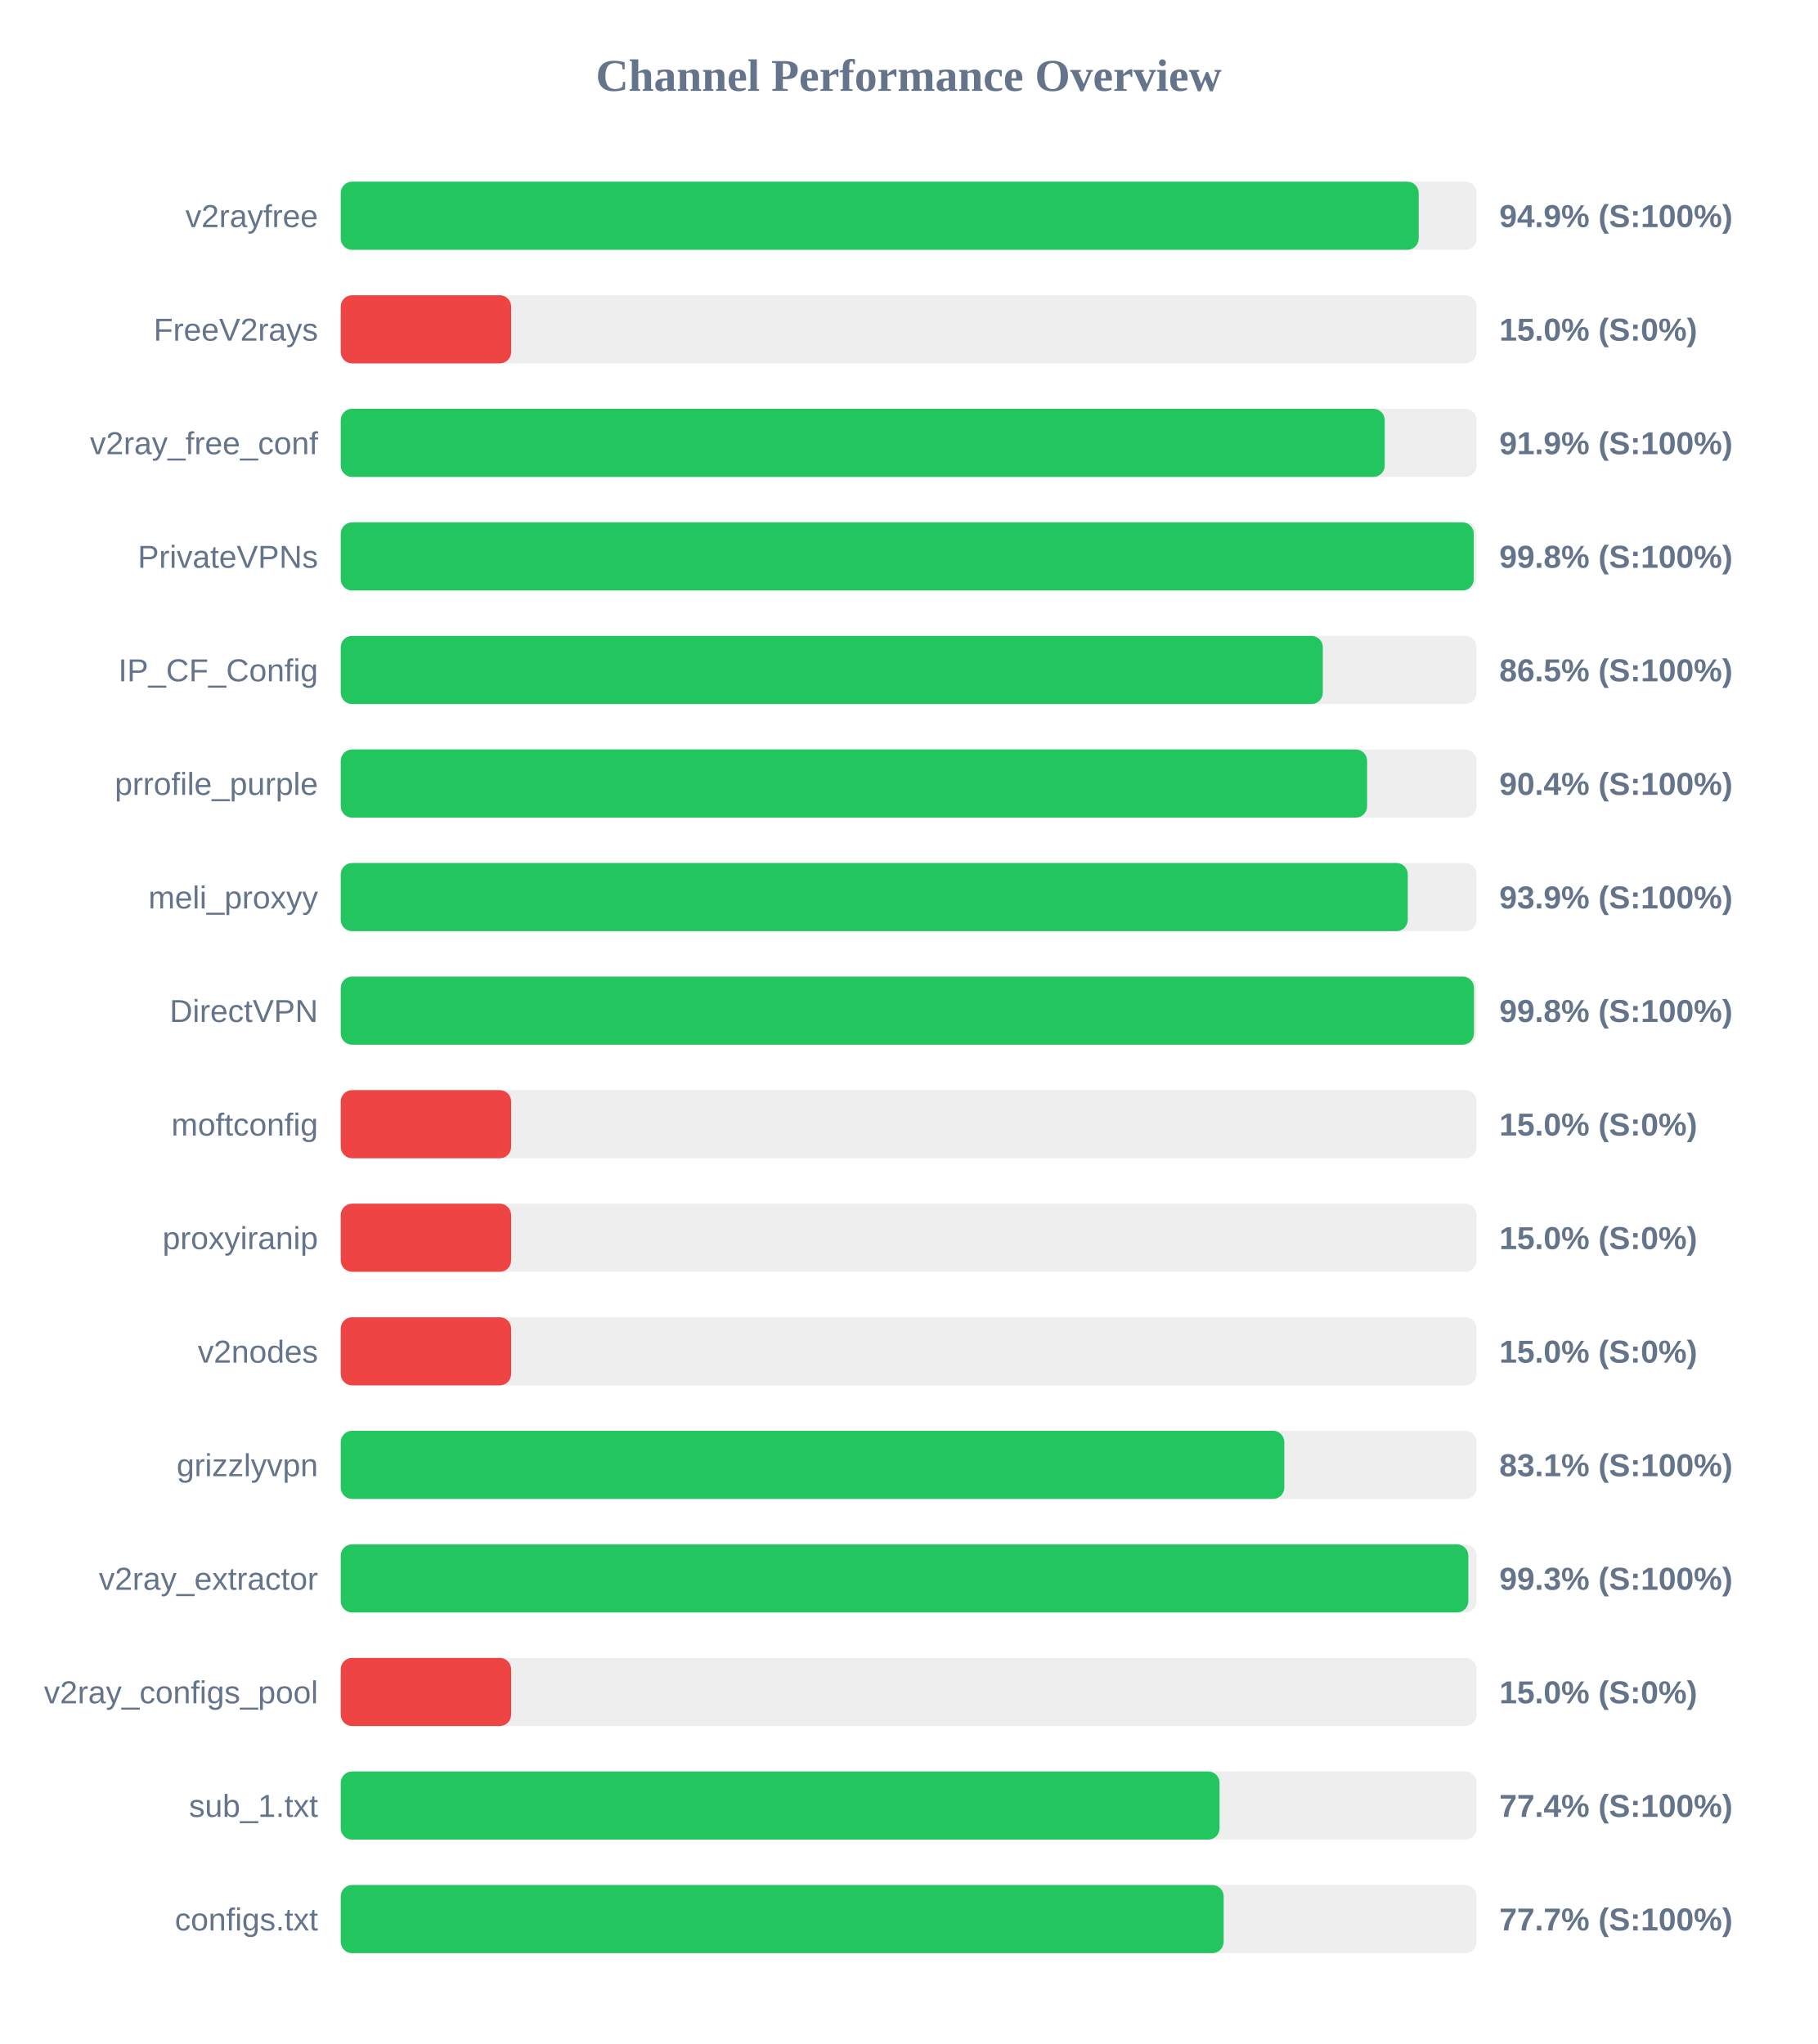
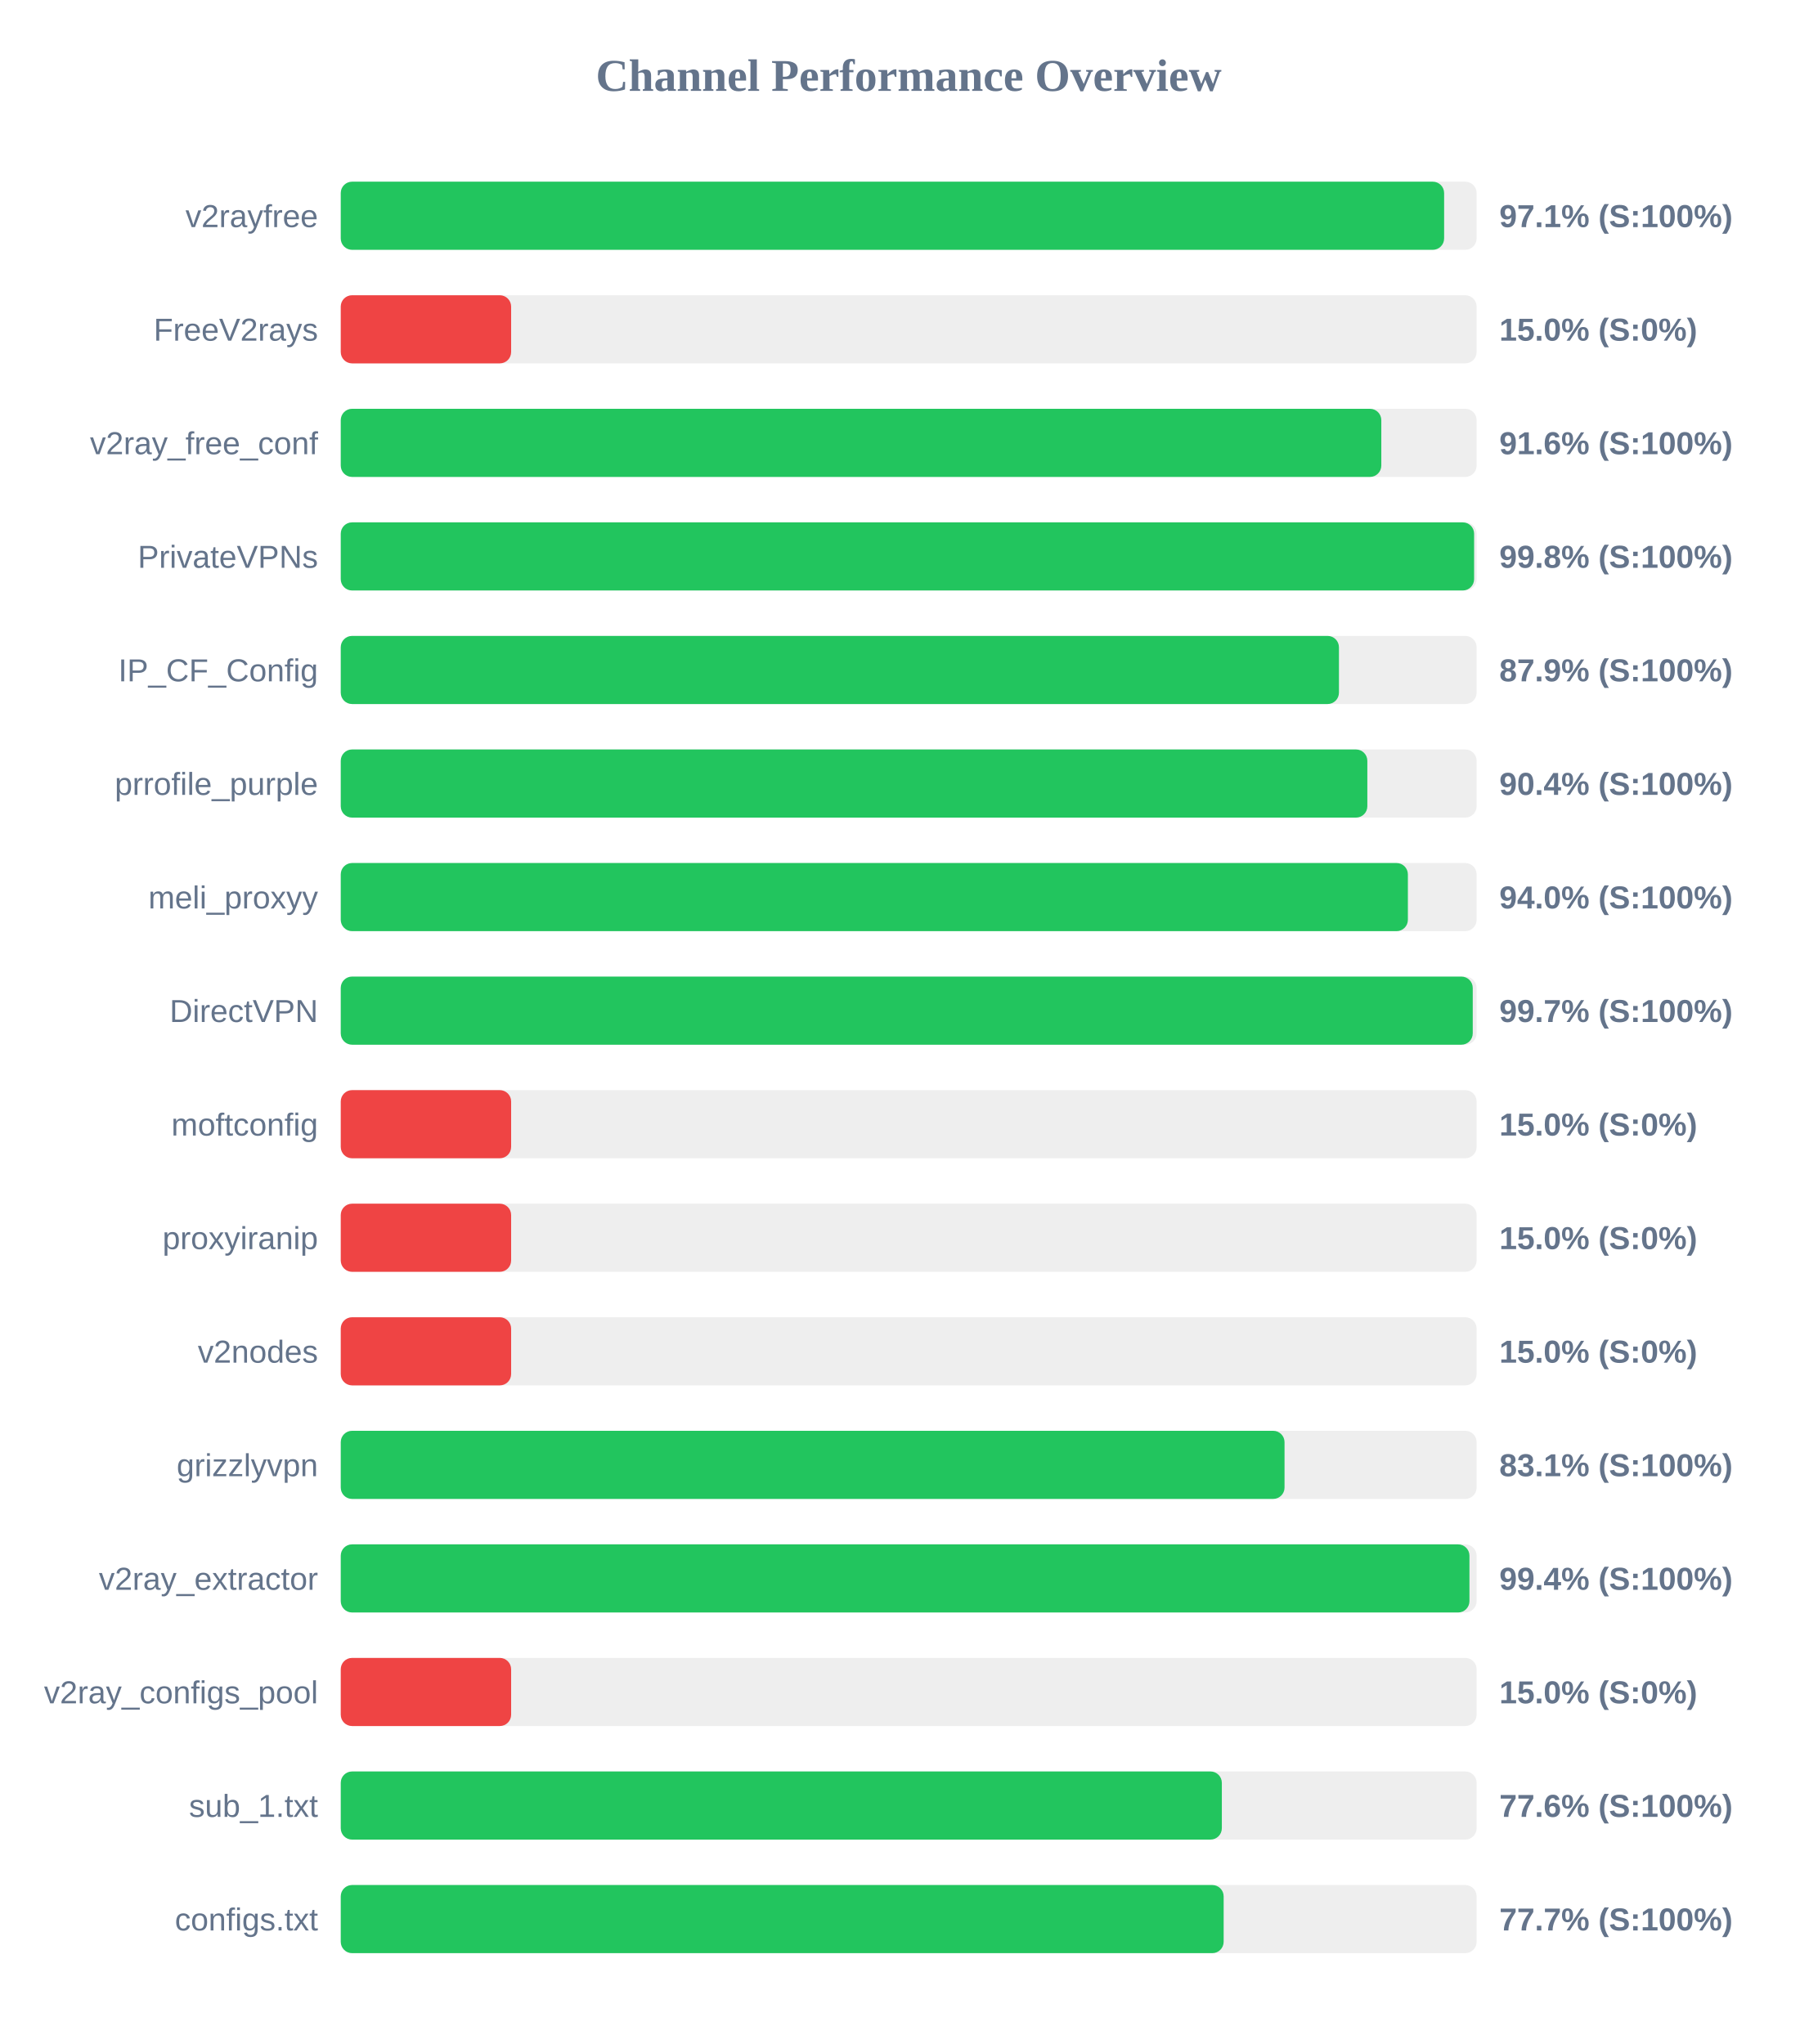
<svg xmlns="http://www.w3.org/2000/svg" width="800" height="900" version="1.1">
  <style>
        .row { font: 14px Arial; fill: #64748b; }
        .score { font: bold 14px Arial; fill: #64748b; }
    </style>
  <text x="400" y="40" text-anchor="middle" font-size="20px" font-weight="bold" fill="#64748b">Channel Performance Overview</text>
  <rect x="150" y="80" width="500" height="30" fill="#eee" rx="5" />
-   <rect x="150" y="80" width="474.5" height="30" fill="#22c55e" rx="5" />
+   <rect x="150" y="80" width="485.7" height="30" fill="#22c55e" rx="5" />
  <text x="140" y="100" text-anchor="end" class="row">v2rayfree</text>
-   <text x="660" y="100" text-anchor="start" class="score">94.9% (S:100%)</text>
+   <text x="660" y="100" text-anchor="start" class="score">97.1% (S:100%)</text>
  <rect x="150" y="130" width="500" height="30" fill="#eee" rx="5" />
  <rect x="150" y="130" width="75.0" height="30" fill="#ef4444" rx="5" />
  <text x="140" y="150" text-anchor="end" class="row">FreeV2rays</text>
  <text x="660" y="150" text-anchor="start" class="score">15.0% (S:0%)</text>
  <rect x="150" y="180" width="500" height="30" fill="#eee" rx="5" />
-   <rect x="150" y="180" width="459.55" height="30" fill="#22c55e" rx="5" />
+   <rect x="150" y="180" width="458.05" height="30" fill="#22c55e" rx="5" />
  <text x="140" y="200" text-anchor="end" class="row">v2ray_free_conf</text>
-   <text x="660" y="200" text-anchor="start" class="score">91.9% (S:100%)</text>
+   <text x="660" y="200" text-anchor="start" class="score">91.6% (S:100%)</text>
  <rect x="150" y="230" width="500" height="30" fill="#eee" rx="5" />
-   <rect x="150" y="230" width="498.75" height="30" fill="#22c55e" rx="5" />
+   <rect x="150" y="230" width="498.9" height="30" fill="#22c55e" rx="5" />
  <text x="140" y="250" text-anchor="end" class="row">PrivateVPNs</text>
  <text x="660" y="250" text-anchor="start" class="score">99.8% (S:100%)</text>
  <rect x="150" y="280" width="500" height="30" fill="#eee" rx="5" />
-   <rect x="150" y="280" width="432.3" height="30" fill="#22c55e" rx="5" />
+   <rect x="150" y="280" width="439.4" height="30" fill="#22c55e" rx="5" />
  <text x="140" y="300" text-anchor="end" class="row">IP_CF_Config</text>
-   <text x="660" y="300" text-anchor="start" class="score">86.5% (S:100%)</text>
+   <text x="660" y="300" text-anchor="start" class="score">87.9% (S:100%)</text>
  <rect x="150" y="330" width="500" height="30" fill="#eee" rx="5" />
-   <rect x="150" y="330" width="451.8" height="30" fill="#22c55e" rx="5" />
+   <rect x="150" y="330" width="451.9" height="30" fill="#22c55e" rx="5" />
  <text x="140" y="350" text-anchor="end" class="row">prrofile_purple</text>
  <text x="660" y="350" text-anchor="start" class="score">90.4% (S:100%)</text>
  <rect x="150" y="380" width="500" height="30" fill="#eee" rx="5" />
-   <rect x="150" y="380" width="469.7" height="30" fill="#22c55e" rx="5" />
+   <rect x="150" y="380" width="469.75" height="30" fill="#22c55e" rx="5" />
  <text x="140" y="400" text-anchor="end" class="row">meli_proxyy</text>
-   <text x="660" y="400" text-anchor="start" class="score">93.9% (S:100%)</text>
+   <text x="660" y="400" text-anchor="start" class="score">94.0% (S:100%)</text>
  <rect x="150" y="430" width="500" height="30" fill="#eee" rx="5" />
-   <rect x="150" y="430" width="498.85" height="30" fill="#22c55e" rx="5" />
+   <rect x="150" y="430" width="498.3" height="30" fill="#22c55e" rx="5" />
  <text x="140" y="450" text-anchor="end" class="row">DirectVPN</text>
-   <text x="660" y="450" text-anchor="start" class="score">99.8% (S:100%)</text>
+   <text x="660" y="450" text-anchor="start" class="score">99.7% (S:100%)</text>
  <rect x="150" y="480" width="500" height="30" fill="#eee" rx="5" />
  <rect x="150" y="480" width="75.0" height="30" fill="#ef4444" rx="5" />
  <text x="140" y="500" text-anchor="end" class="row">moftconfig</text>
  <text x="660" y="500" text-anchor="start" class="score">15.0% (S:0%)</text>
  <rect x="150" y="530" width="500" height="30" fill="#eee" rx="5" />
  <rect x="150" y="530" width="75.0" height="30" fill="#ef4444" rx="5" />
  <text x="140" y="550" text-anchor="end" class="row">proxyiranip</text>
  <text x="660" y="550" text-anchor="start" class="score">15.0% (S:0%)</text>
  <rect x="150" y="580" width="500" height="30" fill="#eee" rx="5" />
  <rect x="150" y="580" width="75.0" height="30" fill="#ef4444" rx="5" />
  <text x="140" y="600" text-anchor="end" class="row">v2nodes</text>
  <text x="660" y="600" text-anchor="start" class="score">15.0% (S:0%)</text>
  <rect x="150" y="630" width="500" height="30" fill="#eee" rx="5" />
-   <rect x="150" y="630" width="415.35" height="30" fill="#22c55e" rx="5" />
+   <rect x="150" y="630" width="415.45" height="30" fill="#22c55e" rx="5" />
  <text x="140" y="650" text-anchor="end" class="row">grizzlyvpn</text>
  <text x="660" y="650" text-anchor="start" class="score">83.1% (S:100%)</text>
  <rect x="150" y="680" width="500" height="30" fill="#eee" rx="5" />
-   <rect x="150" y="680" width="496.35" height="30" fill="#22c55e" rx="5" />
+   <rect x="150" y="680" width="496.85" height="30" fill="#22c55e" rx="5" />
  <text x="140" y="700" text-anchor="end" class="row">v2ray_extractor</text>
-   <text x="660" y="700" text-anchor="start" class="score">99.3% (S:100%)</text>
+   <text x="660" y="700" text-anchor="start" class="score">99.4% (S:100%)</text>
  <rect x="150" y="730" width="500" height="30" fill="#eee" rx="5" />
  <rect x="150" y="730" width="75.0" height="30" fill="#ef4444" rx="5" />
  <text x="140" y="750" text-anchor="end" class="row">v2ray_configs_pool</text>
  <text x="660" y="750" text-anchor="start" class="score">15.0% (S:0%)</text>
  <rect x="150" y="780" width="500" height="30" fill="#eee" rx="5" />
-   <rect x="150" y="780" width="386.85" height="30" fill="#22c55e" rx="5" />
+   <rect x="150" y="780" width="387.85" height="30" fill="#22c55e" rx="5" />
  <text x="140" y="800" text-anchor="end" class="row">sub_1.txt</text>
-   <text x="660" y="800" text-anchor="start" class="score">77.4% (S:100%)</text>
+   <text x="660" y="800" text-anchor="start" class="score">77.6% (S:100%)</text>
  <rect x="150" y="830" width="500" height="30" fill="#eee" rx="5" />
  <rect x="150" y="830" width="388.65" height="30" fill="#22c55e" rx="5" />
  <text x="140" y="850" text-anchor="end" class="row">configs.txt</text>
  <text x="660" y="850" text-anchor="start" class="score">77.7% (S:100%)</text>
</svg>
